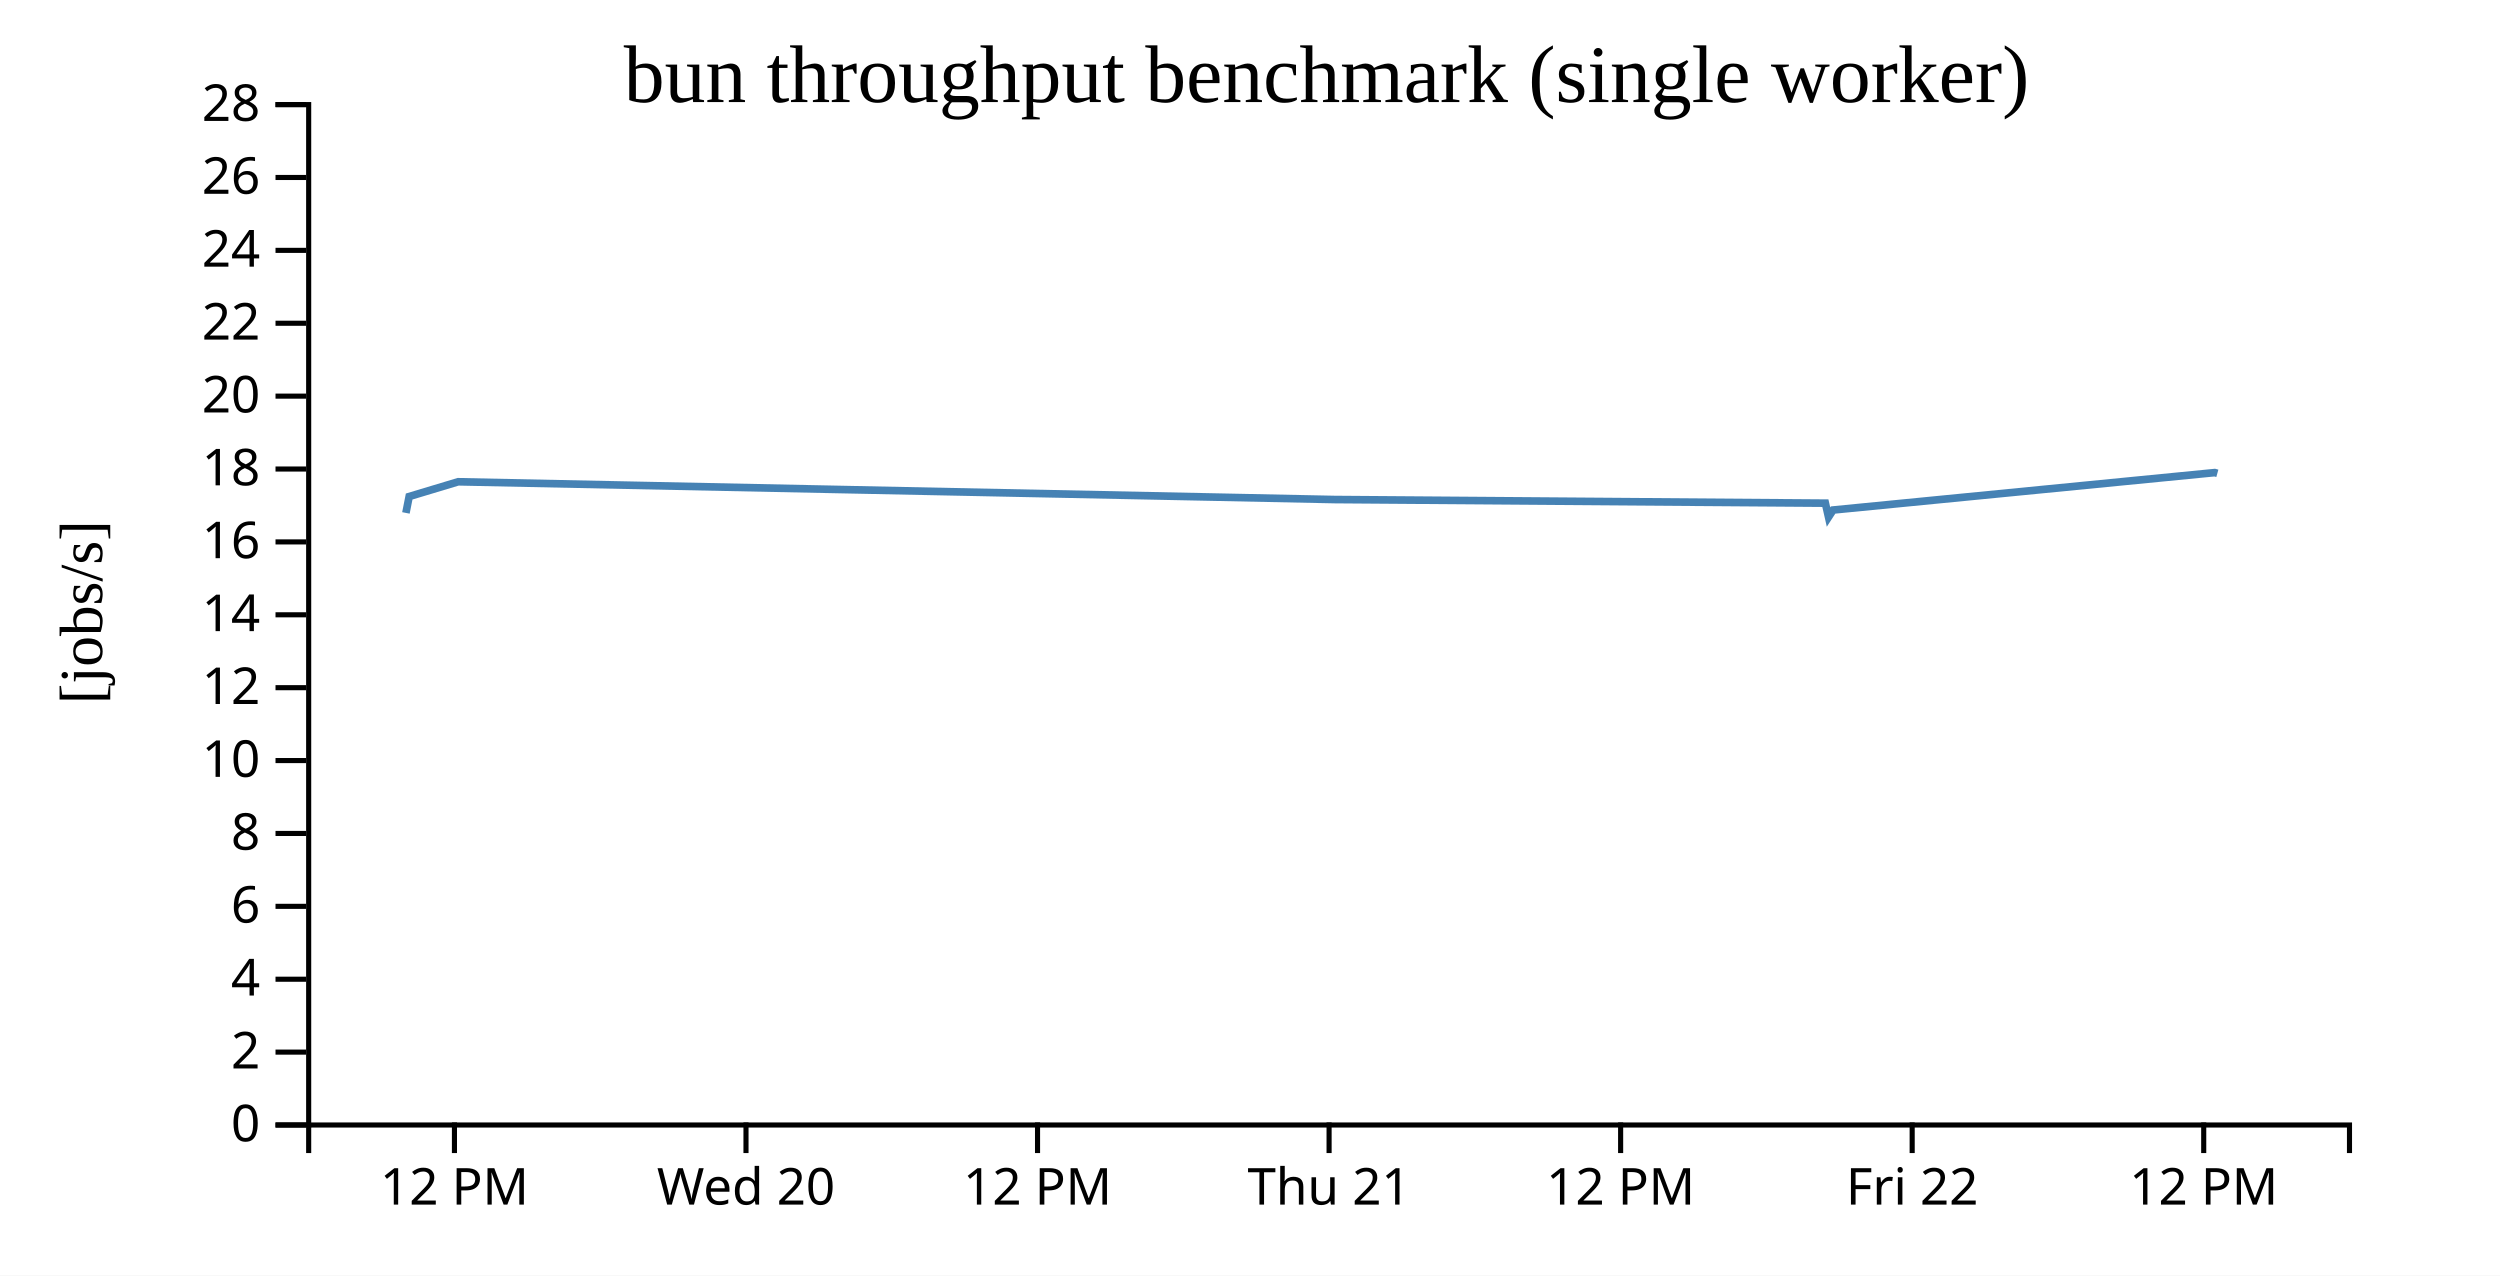
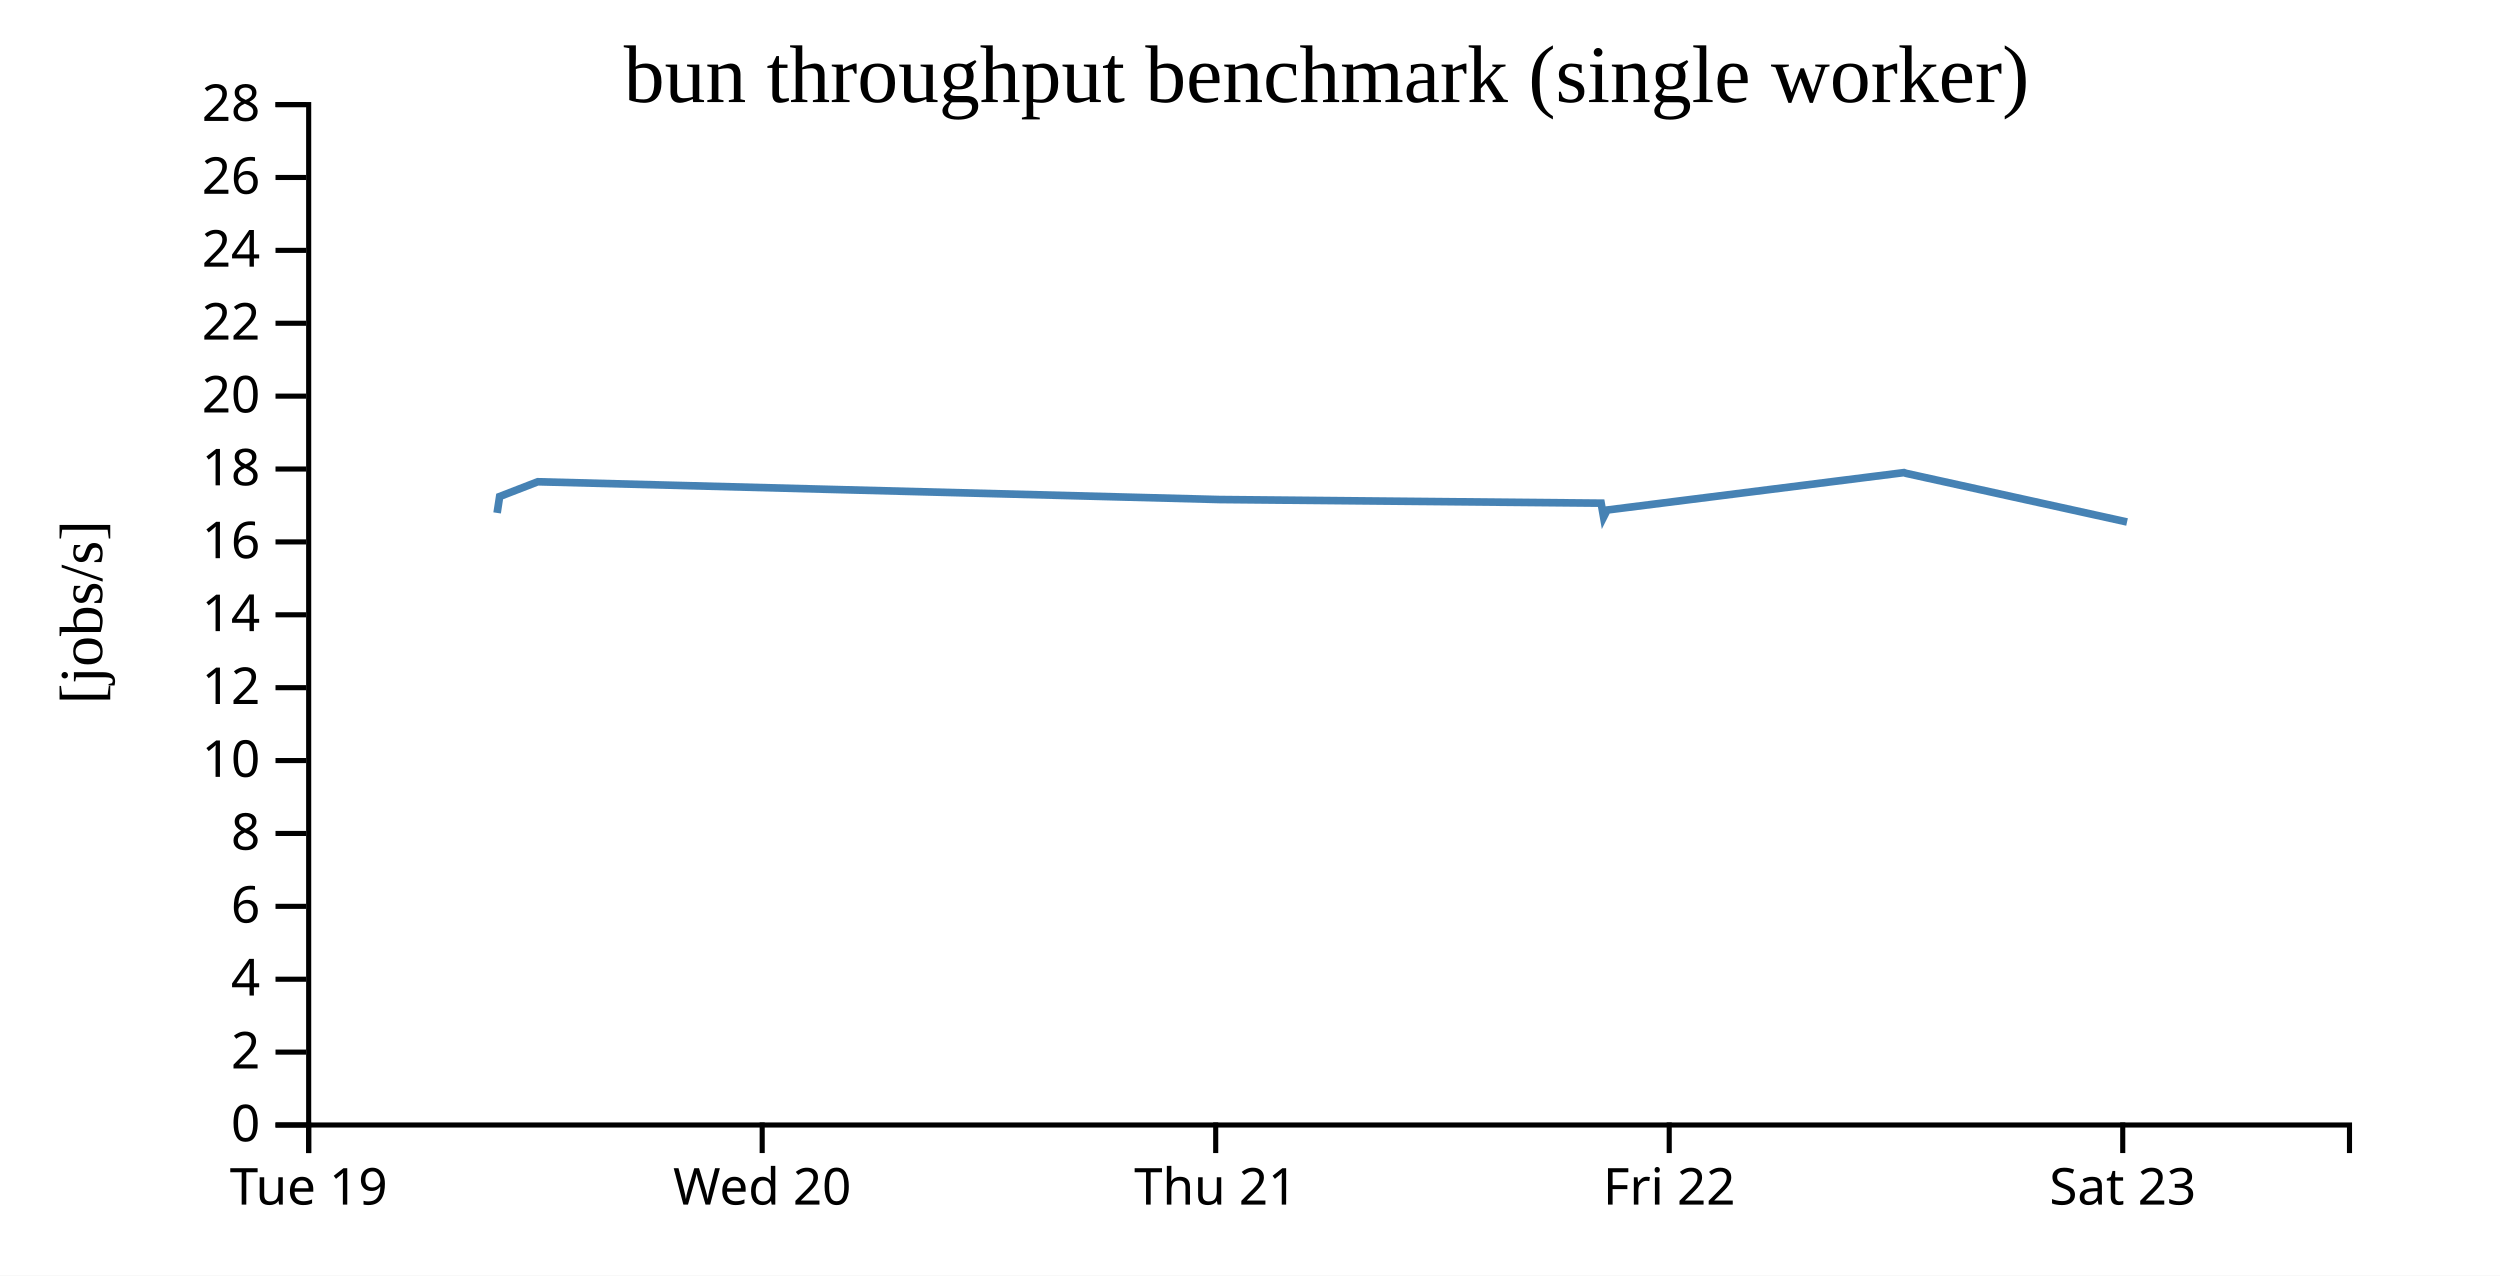
<svg xmlns="http://www.w3.org/2000/svg" width="490" height="250">
  <rect width="100%" height="100%" fill="white" />
  <g transform="translate(60,20)">
    <g transform="translate(0,200)" fill="none" font-size="10" font-family="sans-serif" text-anchor="middle">
      <path class="domain" stroke="currentColor" d="M0.5,6V0.5H400.5V6" />
-       <g class="tick" opacity="1" transform="translate(29.07143,0)">
+       <g class="tick" opacity="1" transform="translate(0.5,0)">
        <line stroke="currentColor" y2="6" />
-         <text fill="currentColor" y="9" dy="0.71em">12 PM</text>
+         <text fill="currentColor" y="9" dy="0.71em">Tue 19</text>
      </g>
-       <g class="tick" opacity="1" transform="translate(86.21429,0)">
+       <g class="tick" opacity="1" transform="translate(89.38889,0)">
        <line stroke="currentColor" y2="6" />
        <text fill="currentColor" y="9" dy="0.71em">Wed 20</text>
      </g>
-       <g class="tick" opacity="1" transform="translate(143.3571,0)">
-         <line stroke="currentColor" y2="6" />
-         <text fill="currentColor" y="9" dy="0.71em">12 PM</text>
-       </g>
-       <g class="tick" opacity="1" transform="translate(200.5,0)">
+       <g class="tick" opacity="1" transform="translate(178.2778,0)">
        <line stroke="currentColor" y2="6" />
        <text fill="currentColor" y="9" dy="0.71em">Thu 21</text>
      </g>
-       <g class="tick" opacity="1" transform="translate(257.6429,0)">
-         <line stroke="currentColor" y2="6" />
-         <text fill="currentColor" y="9" dy="0.71em">12 PM</text>
-       </g>
-       <g class="tick" opacity="1" transform="translate(314.7857,0)">
+       <g class="tick" opacity="1" transform="translate(267.1667,0)">
        <line stroke="currentColor" y2="6" />
        <text fill="currentColor" y="9" dy="0.71em">Fri 22</text>
      </g>
-       <g class="tick" opacity="1" transform="translate(371.9286,0)">
+       <g class="tick" opacity="1" transform="translate(356.0556,0)">
        <line stroke="currentColor" y2="6" />
-         <text fill="currentColor" y="9" dy="0.71em">12 PM</text>
+         <text fill="currentColor" y="9" dy="0.71em">Sat 23</text>
      </g>
    </g>
    <g fill="none" font-size="10" font-family="sans-serif" text-anchor="end">
      <path class="domain" stroke="currentColor" d="M-6,200.5H0.5V0.5H-6" />
      <g class="tick" opacity="1" transform="translate(0,200.5)">
        <line stroke="currentColor" x2="-6" />
        <text fill="currentColor" x="-9" dy="0.32em">0</text>
      </g>
      <g class="tick" opacity="1" transform="translate(0,186.2143)">
        <line stroke="currentColor" x2="-6" />
        <text fill="currentColor" x="-9" dy="0.32em">2</text>
      </g>
      <g class="tick" opacity="1" transform="translate(0,171.9286)">
        <line stroke="currentColor" x2="-6" />
        <text fill="currentColor" x="-9" dy="0.32em">4</text>
      </g>
      <g class="tick" opacity="1" transform="translate(0,157.6429)">
        <line stroke="currentColor" x2="-6" />
        <text fill="currentColor" x="-9" dy="0.32em">6</text>
      </g>
      <g class="tick" opacity="1" transform="translate(0,143.3571)">
        <line stroke="currentColor" x2="-6" />
        <text fill="currentColor" x="-9" dy="0.32em">8</text>
      </g>
      <g class="tick" opacity="1" transform="translate(0,129.0714)">
        <line stroke="currentColor" x2="-6" />
        <text fill="currentColor" x="-9" dy="0.32em">10</text>
      </g>
      <g class="tick" opacity="1" transform="translate(0,114.7857)">
        <line stroke="currentColor" x2="-6" />
        <text fill="currentColor" x="-9" dy="0.32em">12</text>
      </g>
      <g class="tick" opacity="1" transform="translate(0,100.5)">
        <line stroke="currentColor" x2="-6" />
        <text fill="currentColor" x="-9" dy="0.32em">14</text>
      </g>
      <g class="tick" opacity="1" transform="translate(0,86.21429)">
        <line stroke="currentColor" x2="-6" />
        <text fill="currentColor" x="-9" dy="0.32em">16</text>
      </g>
      <g class="tick" opacity="1" transform="translate(0,71.92857)">
        <line stroke="currentColor" x2="-6" />
        <text fill="currentColor" x="-9" dy="0.32em">18</text>
      </g>
      <g class="tick" opacity="1" transform="translate(0,57.64286)">
        <line stroke="currentColor" x2="-6" />
        <text fill="currentColor" x="-9" dy="0.32em">20</text>
      </g>
      <g class="tick" opacity="1" transform="translate(0,43.35714)">
        <line stroke="currentColor" x2="-6" />
        <text fill="currentColor" x="-9" dy="0.32em">22</text>
      </g>
      <g class="tick" opacity="1" transform="translate(0,29.07143)">
        <line stroke="currentColor" x2="-6" />
        <text fill="currentColor" x="-9" dy="0.32em">24</text>
      </g>
      <g class="tick" opacity="1" transform="translate(0,14.78571)">
        <line stroke="currentColor" x2="-6" />
        <text fill="currentColor" x="-9" dy="0.32em">26</text>
      </g>
      <g class="tick" opacity="1" transform="translate(0,0.5)">
        <line stroke="currentColor" x2="-6" />
        <text fill="currentColor" x="-9" dy="0.32em">28</text>
      </g>
    </g>
    <text text-anchor="middle" style="font-size: 12px" transform="rotate(-90)" y="-40" x="-100">[jobs/s]</text>
    <text text-anchor="middle" style="font-size: 16px" y="0" x="200">bun throughput benchmark (single worker)</text>
-     <path fill="none" stroke="steelblue" stroke-width="1.5" d="M19.561,80.533L20.196,77.318L29.798,74.426L201.595,77.91L297.771,78.622L298.391,81.348L299.29,79.964L374.086,72.631L374.601,72.772" />
+     <path fill="none" stroke="steelblue" stroke-width="1.5" d="M37.436,80.533L37.931,77.318L45.399,74.426L179.018,77.91L253.822,78.622L254.304,81.348L255.003,79.964L313.178,72.631L313.578,72.772L356.902,82.31" />
  </g>
</svg>
